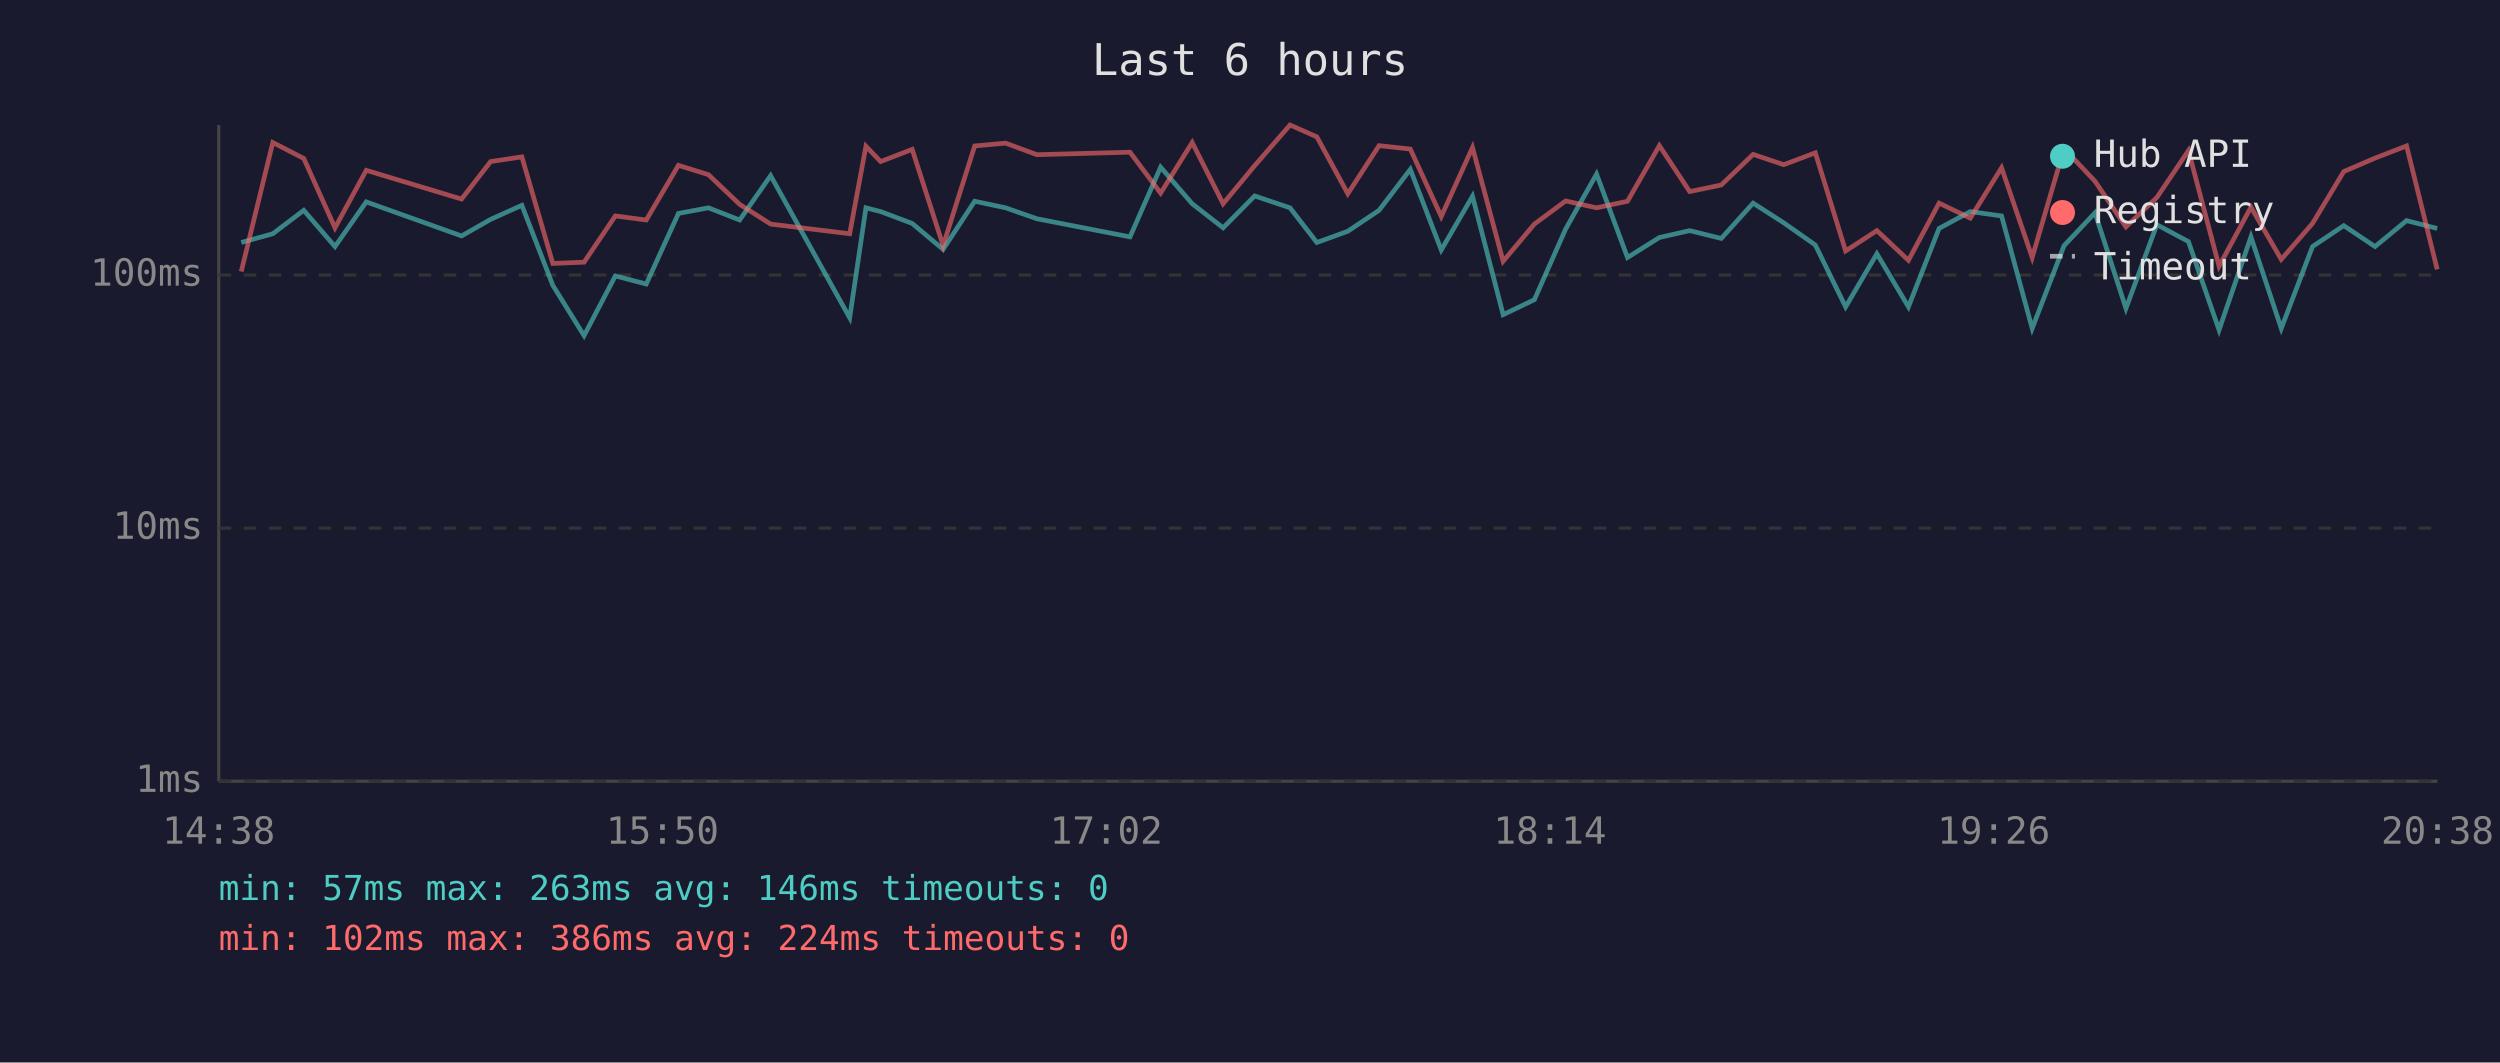
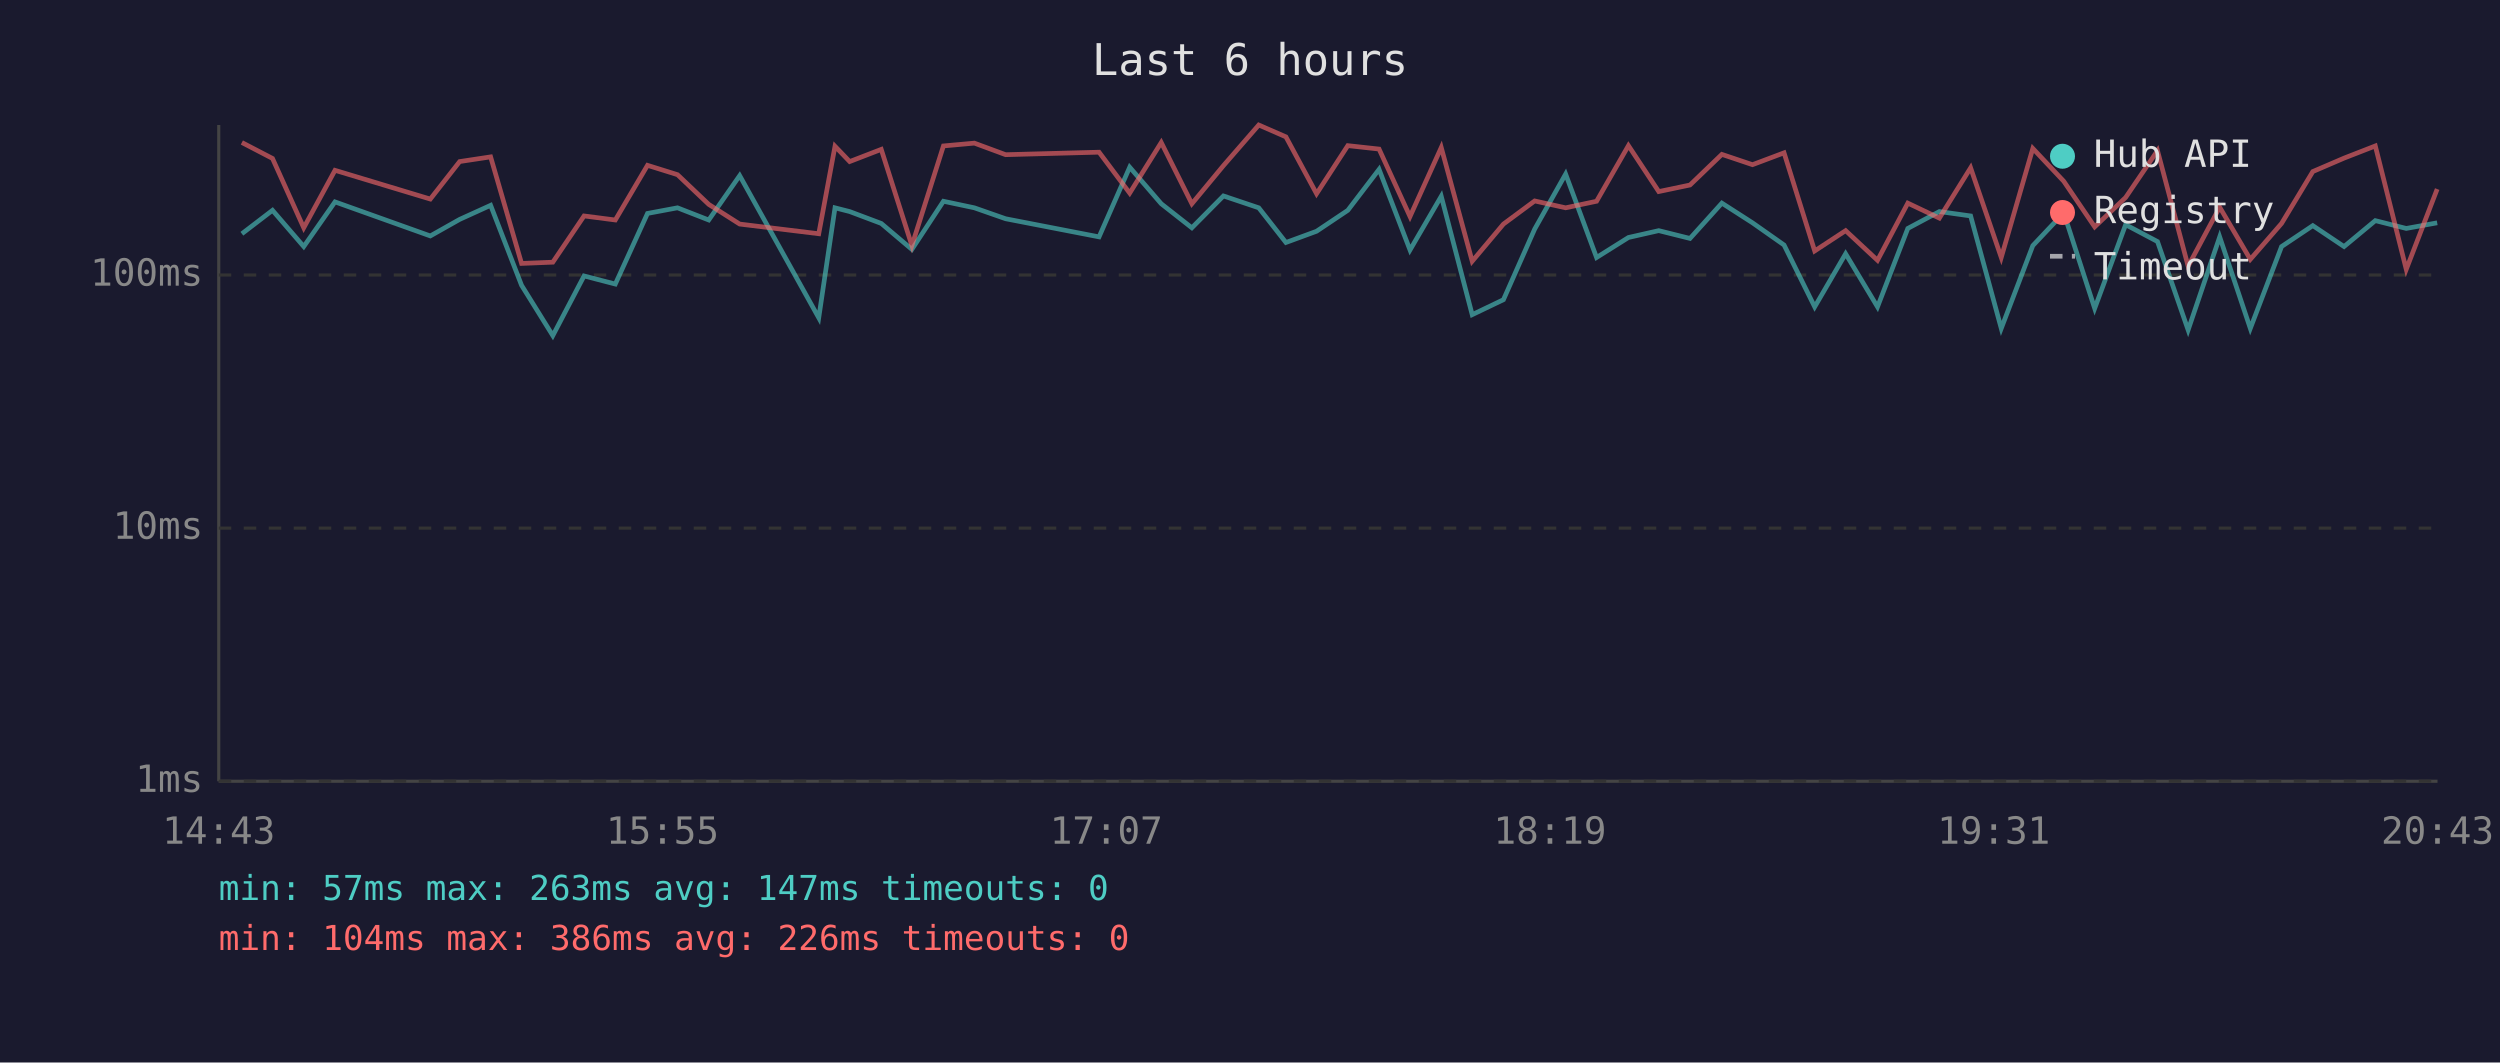
<svg xmlns="http://www.w3.org/2000/svg" viewBox="0 0 800 340" font-family="monospace" font-size="12">
  <rect width="800" height="340" fill="#1a1a2e" />
  <text x="400" y="24" fill="#e0e0e0" font-size="14" text-anchor="middle">Last 6 hours</text>
  <line x1="70" y1="40" x2="70" y2="250" stroke="#444" stroke-width="1" />
  <line x1="70" y1="250" x2="780" y2="250" stroke="#444" stroke-width="1" />
  <line x1="70" y1="250" x2="780" y2="250" stroke="#333" stroke-width="1" stroke-dasharray="4" />
  <text x="65" y="250" fill="#888" text-anchor="end" dominant-baseline="middle">1ms</text>
  <line x1="70" y1="169" x2="780" y2="169" stroke="#333" stroke-width="1" stroke-dasharray="4" />
  <text x="65" y="169" fill="#888" text-anchor="end" dominant-baseline="middle">10ms</text>
  <line x1="70" y1="88" x2="780" y2="88" stroke="#333" stroke-width="1" stroke-dasharray="4" />
  <text x="65" y="88" fill="#888" text-anchor="end" dominant-baseline="middle">100ms</text>
-   <text x="70" y="270" fill="#888" text-anchor="middle">14:38</text>
-   <text x="212" y="270" fill="#888" text-anchor="middle">15:50</text>
-   <text x="354" y="270" fill="#888" text-anchor="middle">17:02</text>
-   <text x="496" y="270" fill="#888" text-anchor="middle">18:14</text>
-   <text x="638" y="270" fill="#888" text-anchor="middle">19:26</text>
-   <text x="780" y="270" fill="#888" text-anchor="middle">20:38</text>
-   <polyline points="77.2,77.6 87.3,74.8 97.2,67.3 107.2,78.9 117.2,64.6 147.7,75.5 157.0,70.2 167.0,65.7 176.9,91.3 186.9,107.4 196.9,88.3 206.8,90.9 217.1,68.3 226.7,66.5 236.7,70.4 246.6,56.2 271.9,101.7 277.1,66.5 281.8,67.7 291.9,71.5 301.8,79.8 311.9,64.4 321.8,66.5 331.8,70.0 361.6,75.8 371.4,53.5 381.5,65.2 391.4,72.9 401.5,62.7 412.8,66.5 421.4,77.6 431.3,74.0 441.3,67.3 451.3,54.2 461.2,80.0 471.2,62.8 481.0,100.7 491.0,95.9 501.0,73.3 510.9,55.7 520.8,82.4 531.0,76.0 540.7,73.8 550.8,76.3 561.0,65.0 570.8,71.3 580.9,78.4 590.6,98.2 600.6,81.2 610.7,98.2 620.5,73.1 630.5,67.7 640.5,69.1 650.3,105.1 660.5,78.6 670.4,68.1 680.3,98.7 690.2,71.9 700.3,77.3 710.1,105.6 720.3,75.8 730.0,105.1 740.0,78.9 750.0,72.2 760.0,78.9 770.1,70.6 779.9,73.1" fill="none" stroke="#4ecdc4" stroke-width="1.5" opacity="0.6" />
-   <polyline points="77.2,86.9 87.3,45.6 97.2,50.7 107.2,72.9 117.2,54.5 147.7,63.7 157.0,51.7 167.0,50.2 176.9,84.3 186.9,83.9 196.9,69.1 206.8,70.4 217.1,52.9 226.7,55.9 236.7,65.4 246.6,71.7 271.9,74.8 277.1,46.8 281.8,51.7 291.9,47.8 301.8,78.6 311.9,46.7 321.8,45.8 331.8,49.5 361.6,48.7 371.4,61.8 381.5,45.6 391.4,65.2 401.5,53.0 412.8,40.0 421.4,43.8 431.3,62.0 441.3,46.6 451.3,47.7 461.2,69.3 471.2,47.2 481.0,83.6 491.0,71.7 501.0,64.3 510.9,66.5 520.8,64.4 531.0,46.6 540.7,61.3 550.8,59.2 561.0,49.4 570.8,52.7 580.9,48.9 590.6,80.3 600.6,73.8 610.7,83.3 620.5,65.0 630.5,69.8 640.5,53.7 650.3,82.4 660.5,47.5 670.4,58.0 680.3,72.6 690.2,63.2 700.3,48.2 710.1,85.2 720.3,66.3 730.0,83.0 740.0,71.5 750.0,54.9 760.0,50.6 770.1,46.7 779.9,86.2" fill="none" stroke="#ff6b6b" stroke-width="1.5" opacity="0.6" />
+   <text x="70" y="270" fill="#888" text-anchor="middle">14:43</text>
+   <text x="212" y="270" fill="#888" text-anchor="middle">15:55</text>
+   <text x="354" y="270" fill="#888" text-anchor="middle">17:07</text>
+   <text x="496" y="270" fill="#888" text-anchor="middle">18:19</text>
+   <text x="638" y="270" fill="#888" text-anchor="middle">19:31</text>
+   <text x="780" y="270" fill="#888" text-anchor="middle">20:43</text>
+   <polyline points="77.4,74.8 87.2,67.3 97.2,78.9 107.2,64.6 137.7,75.5 147.1,70.2 157.0,65.7 166.9,91.3 176.9,107.4 186.9,88.3 196.9,90.9 207.2,68.3 216.8,66.5 226.8,70.4 236.7,56.2 262.0,101.7 267.2,66.5 271.9,67.7 282.0,71.5 291.8,79.8 301.9,64.4 311.8,66.5 321.8,70.0 351.7,75.8 361.5,53.5 371.6,65.2 381.4,72.9 391.5,62.7 402.8,66.5 411.5,77.6 421.3,74.0 431.3,67.3 441.3,54.2 451.2,80.0 461.2,62.8 471.1,100.7 481.1,95.9 491.1,73.3 501.0,55.7 510.9,82.4 521.1,76.0 530.8,73.8 540.8,76.3 551.0,65.0 560.8,71.3 570.9,78.4 580.7,98.2 590.6,81.2 600.8,98.2 610.5,73.1 620.6,67.7 630.6,69.1 640.4,105.1 650.5,78.6 660.4,68.1 670.3,98.7 680.2,71.9 690.4,77.3 700.2,105.6 710.3,75.8 720.1,105.1 730.1,78.9 740.1,72.2 750.1,78.9 760.1,70.6 770.0,73.1 779.9,71.3" fill="none" stroke="#4ecdc4" stroke-width="1.5" opacity="0.6" />
+   <polyline points="77.4,45.6 87.2,50.7 97.2,72.9 107.2,54.5 137.7,63.7 147.1,51.7 157.0,50.2 166.9,84.3 176.9,83.9 186.9,69.1 196.9,70.4 207.2,52.9 216.8,55.9 226.8,65.4 236.7,71.7 262.0,74.8 267.2,46.8 271.9,51.7 282.0,47.8 291.8,78.6 301.9,46.7 311.8,45.8 321.8,49.5 351.7,48.7 361.5,61.8 371.6,45.6 381.4,65.2 391.5,53.0 402.8,40.0 411.5,43.8 421.3,62.0 431.3,46.6 441.3,47.7 451.2,69.3 461.2,47.2 471.1,83.6 481.1,71.7 491.1,64.3 501.0,66.5 510.9,64.4 521.1,46.6 530.8,61.3 540.8,59.2 551.0,49.4 560.8,52.7 570.9,48.9 580.7,80.3 590.6,73.8 600.8,83.3 610.5,65.0 620.6,69.8 630.6,53.7 640.4,82.4 650.5,47.5 660.4,58.0 670.3,72.6 680.2,63.2 690.4,48.2 700.2,85.2 710.3,66.3 720.1,83.0 730.1,71.5 740.1,54.9 750.1,50.6 760.1,46.7 770.0,86.2 779.9,60.5" fill="none" stroke="#ff6b6b" stroke-width="1.5" opacity="0.6" />
  <circle cx="660" cy="50" r="4" fill="#4ecdc4" />
  <text x="670" y="50" fill="#e0e0e0" dominant-baseline="middle">Hub API</text>
  <circle cx="660" cy="68" r="4" fill="#ff6b6b" />
  <text x="670" y="68" fill="#e0e0e0" dominant-baseline="middle">Registry</text>
  <line x1="656" y1="82" x2="664" y2="82" stroke="#e0e0e0" stroke-width="1.5" stroke-dasharray="4,3" opacity="0.7" />
  <text x="670" y="86" fill="#e0e0e0" dominant-baseline="middle">Timeout</text>
-   <text x="70" y="288" fill="#4ecdc4" font-size="11">min: 57ms  max: 263ms  avg: 146ms  timeouts: 0</text>
-   <text x="70" y="304" fill="#ff6b6b" font-size="11">min: 102ms  max: 386ms  avg: 224ms  timeouts: 0</text>
+   <text x="70" y="288" fill="#4ecdc4" font-size="11">min: 57ms  max: 263ms  avg: 147ms  timeouts: 0</text>
+   <text x="70" y="304" fill="#ff6b6b" font-size="11">min: 104ms  max: 386ms  avg: 226ms  timeouts: 0</text>
</svg>
